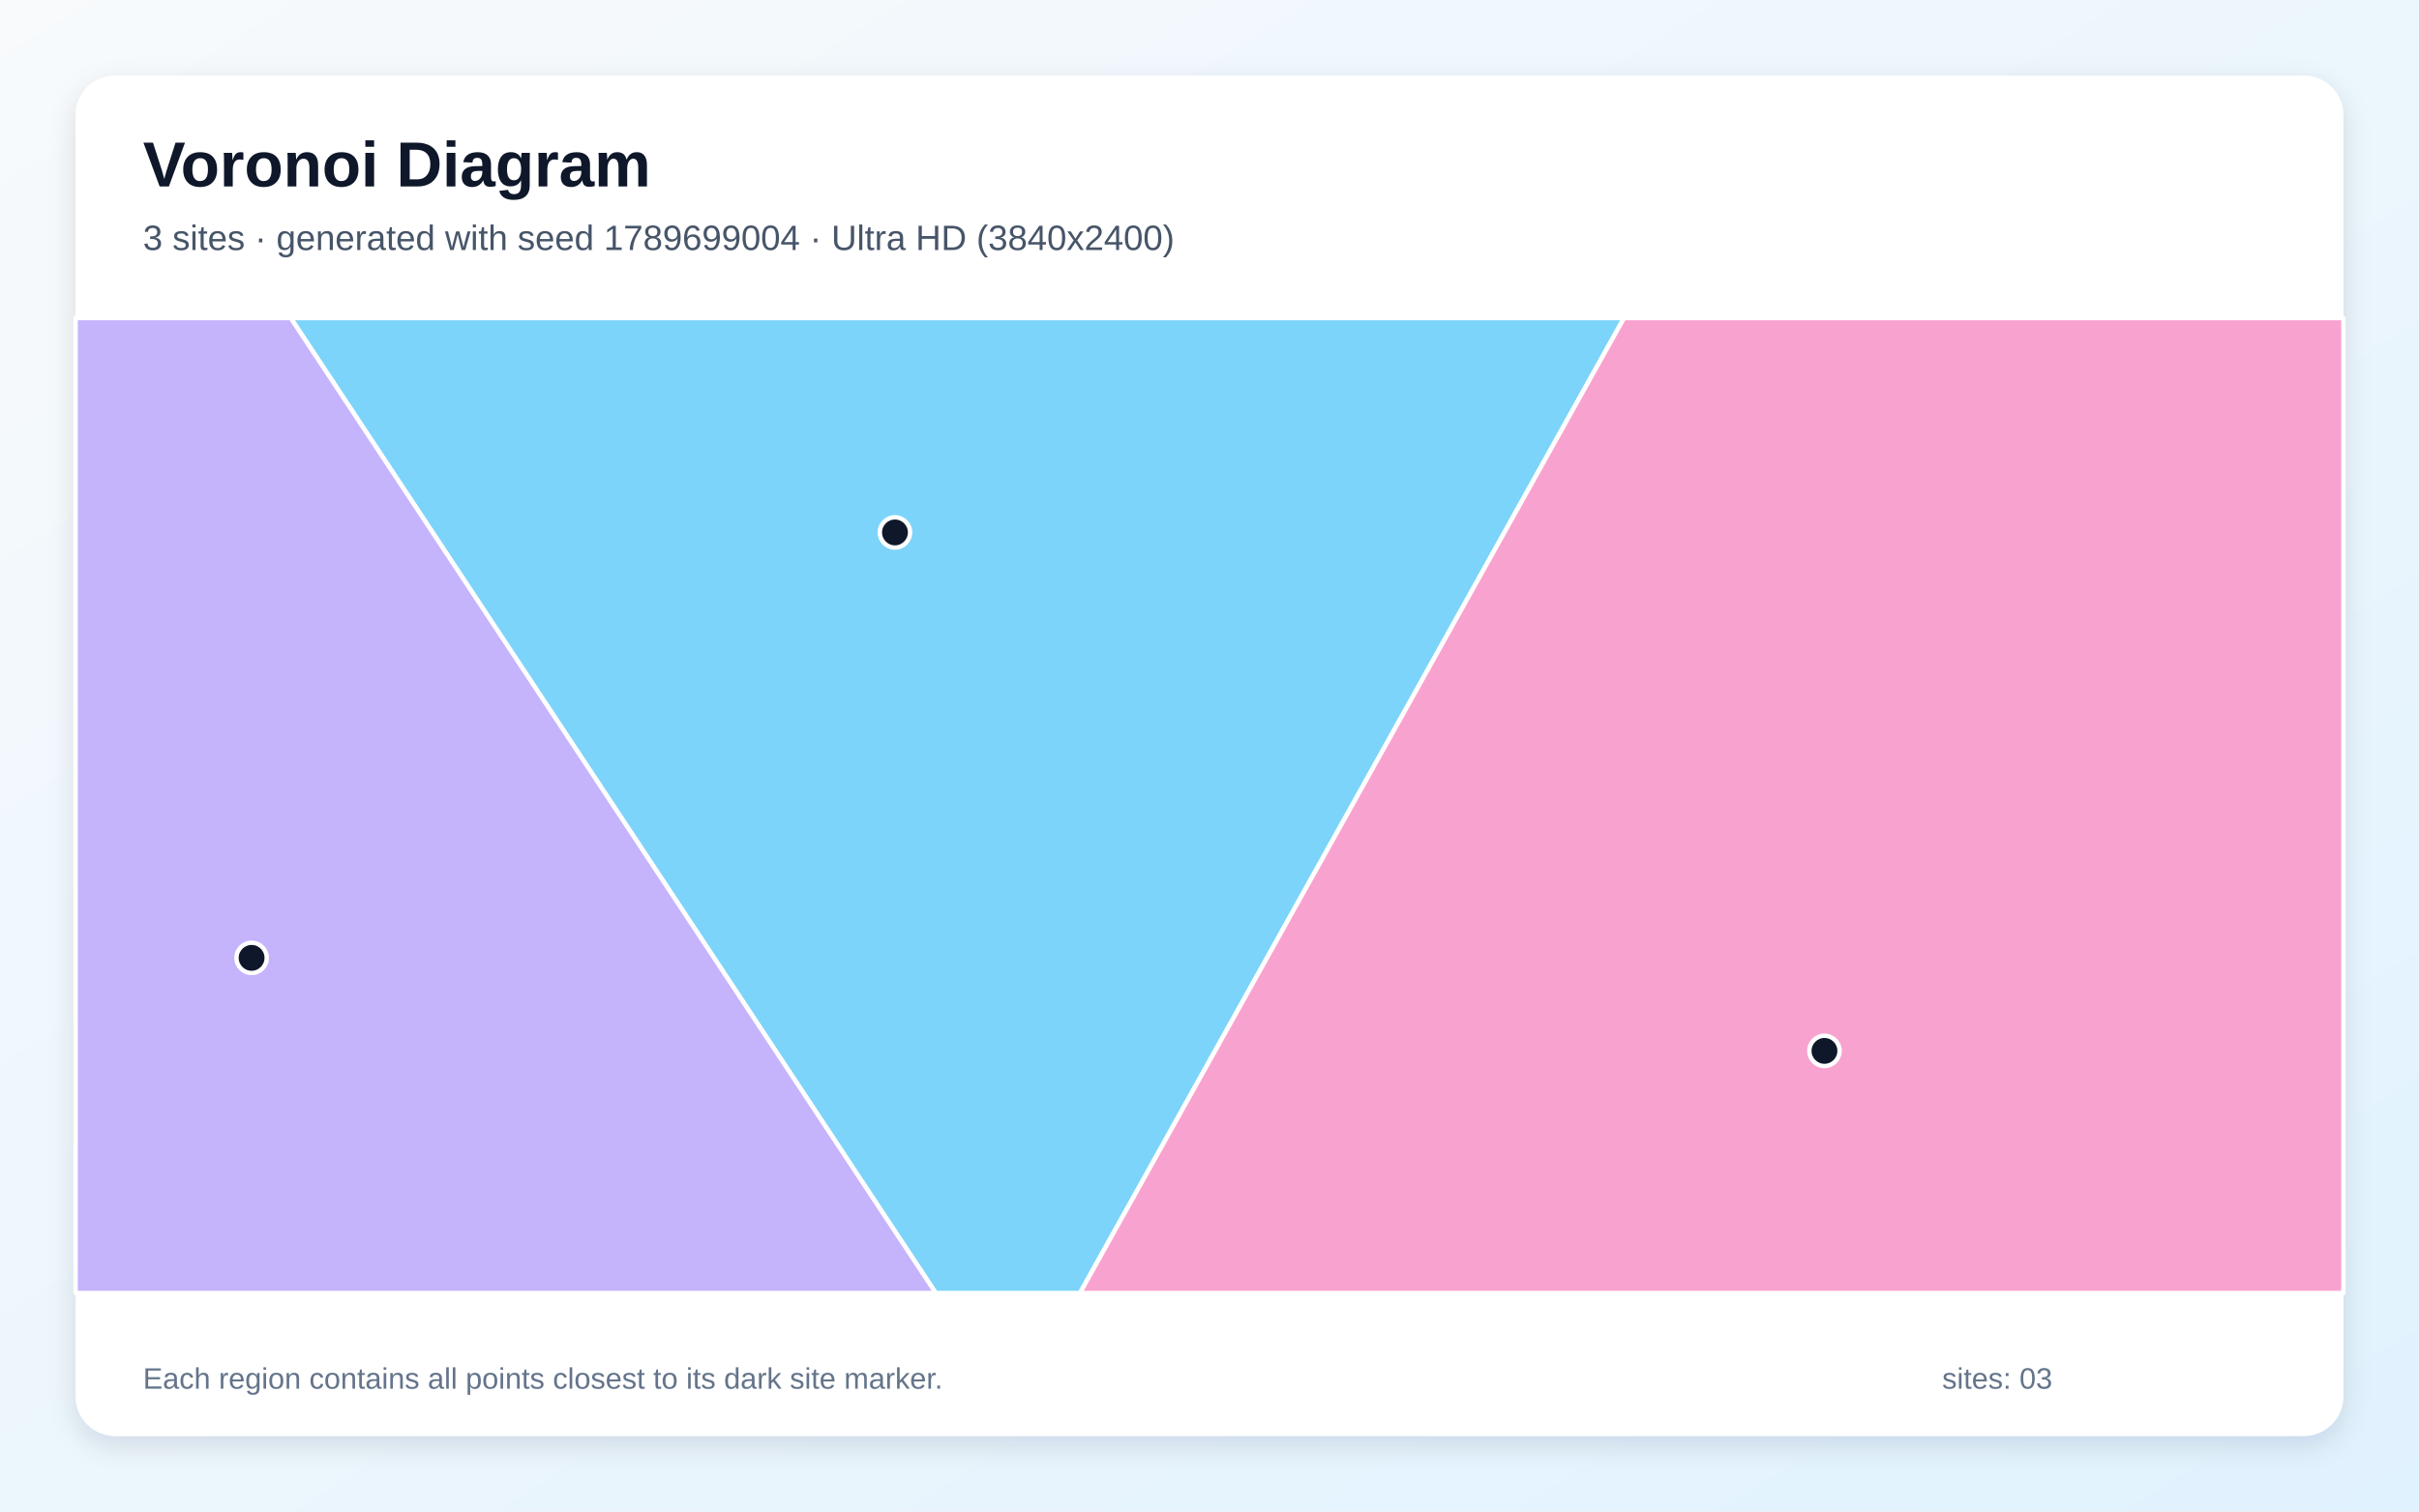
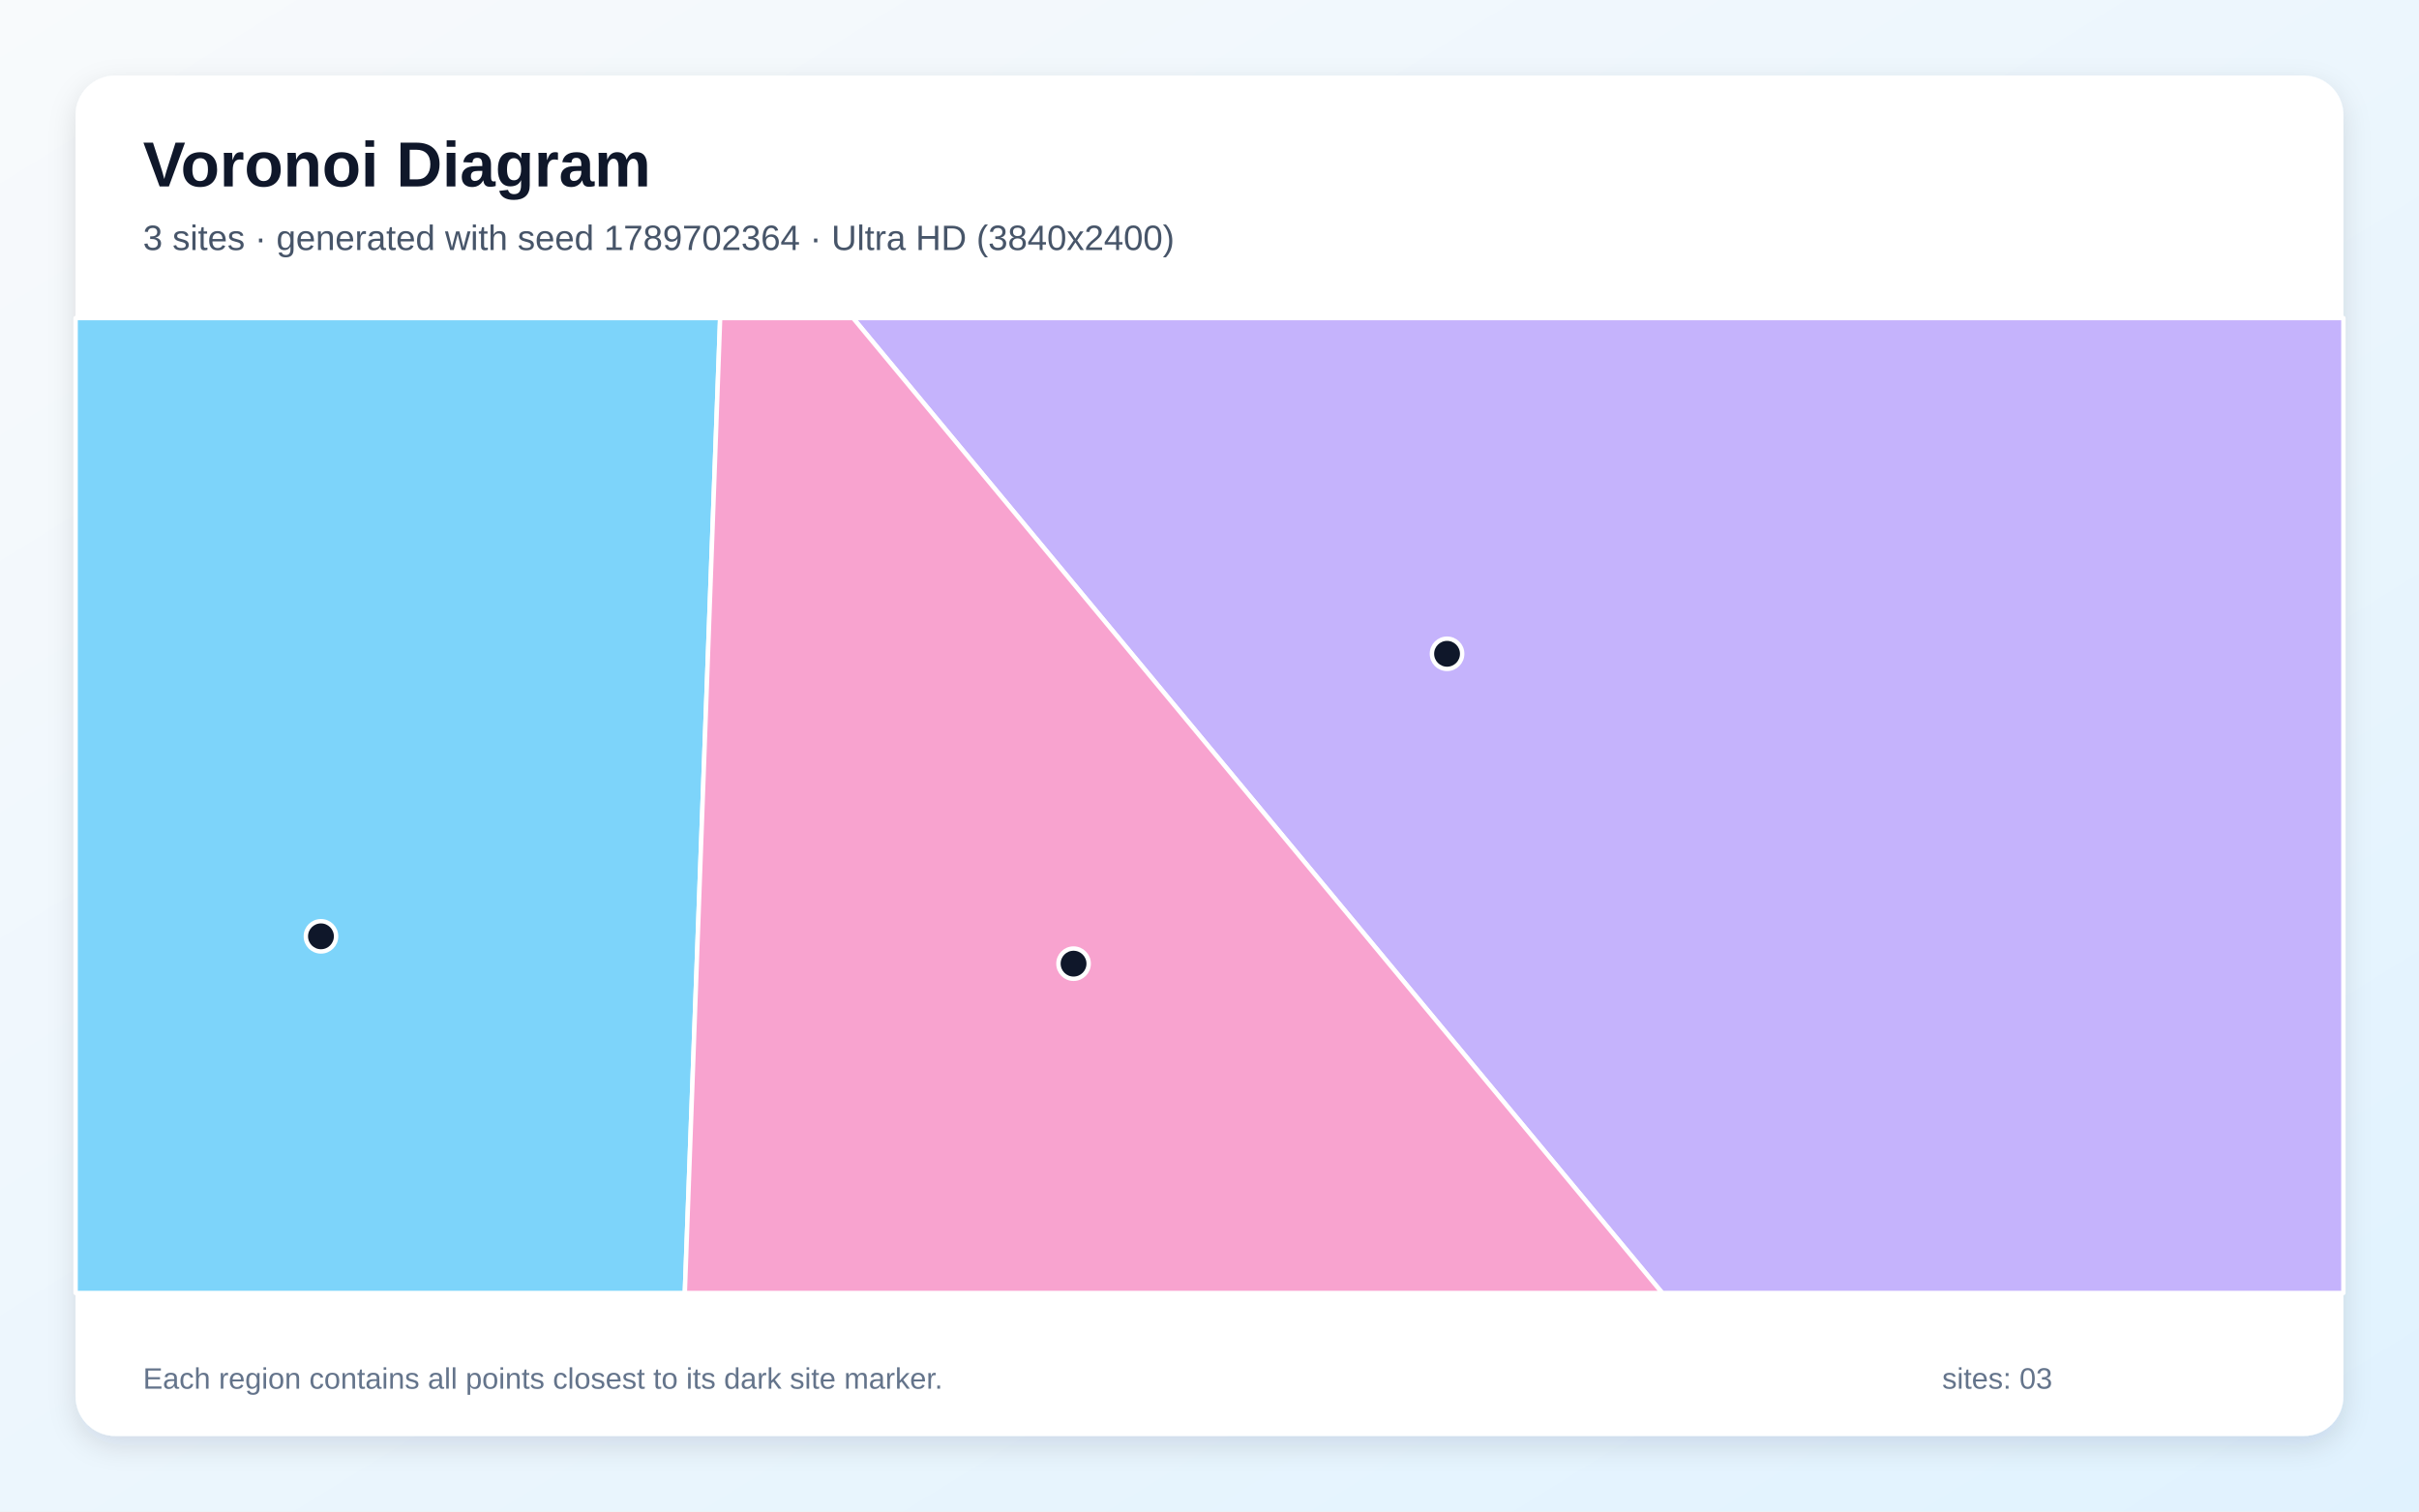
<svg xmlns="http://www.w3.org/2000/svg" width="3840" height="2400" viewBox="0 0 3840 2400" role="img" aria-labelledby="title description">
  <defs>
    <linearGradient id="background" x1="0" y1="0" x2="1" y2="1">
      <stop stop-color="#F8FAFC" />
      <stop offset="1" stop-color="#E0F2FE" />
    </linearGradient>
    <filter id="shadow" x="-5%" y="-5%" width="110%" height="110%">
      <feDropShadow dx="0" dy="15" stdDeviation="22" flood-color="#0F172A" flood-opacity=".12" />
    </filter>
  </defs>
  <rect width="3840" height="2400" fill="url(#background)" />
  <rect x="120" y="120" width="3600" height="2160" rx="63" fill="#FFFFFF" filter="url(#shadow)" />
  <g font-family="Arial, sans-serif">
    <text x="227" y="296" font-size="101" font-weight="700" fill="#0F172A">Voronoi Diagram</text>
-     <text x="227" y="397" font-size="56" fill="#475569">3 sites · generated with seed 1789699004 · Ultra HD (3840x2400)</text>
+     <text x="227" y="397" font-size="56" fill="#475569">3 sites · generated with seed 1789702364 · Ultra HD (3840x2400)</text>
  </g>
  <g stroke="#FFFFFF" stroke-width="7" stroke-linejoin="round">
-     <polygon points="461.5,505.0 2578.0,505.0 1714.4,2053.0 1485.4,2053.0" fill="#38BDF8" fill-opacity="0.65" />
-     <polygon points="120.0,505.0 461.5,505.0 1485.4,2053.0 120.0,2053.0" fill="#A78BFA" fill-opacity="0.65" />
-     <polygon points="2578.0,505.0 3720.0,505.0 3720.0,2053.0 1714.4,2053.0" fill="#F472B6" fill-opacity="0.65" />
+     <polygon points="120.0,505.0 1143.2,505.0 1087.1,2053.0 120.0,2053.0" fill="#38BDF8" fill-opacity="0.65" />
+     <polygon points="1354.2,505.0 3720.0,505.0 3720.0,2053.0 2638.7,2053.0" fill="#A78BFA" fill-opacity="0.65" />
+     <polygon points="1143.2,505.0 1354.2,505.0 2638.7,2053.0 1087.1,2053.0" fill="#F472B6" fill-opacity="0.65" />
  </g>
  <g>
-     <circle cx="1420.7" cy="845.4" r="24" fill="#0F172A" stroke="#FFFFFF" stroke-width="7" />
-     <circle cx="399.4" cy="1520.9" r="24" fill="#0F172A" stroke="#FFFFFF" stroke-width="7" />
-     <circle cx="2896.2" cy="1668.6" r="24" fill="#0F172A" stroke="#FFFFFF" stroke-width="7" />
+     <circle cx="509.5" cy="1486.7" r="24" fill="#0F172A" stroke="#FFFFFF" stroke-width="7" />
+     <circle cx="2297.1" cy="1038.1" r="24" fill="#0F172A" stroke="#FFFFFF" stroke-width="7" />
+     <circle cx="1704.2" cy="1530.1" r="24" fill="#0F172A" stroke="#FFFFFF" stroke-width="7" />
  </g>
  <g font-family="Arial, sans-serif" font-size="47" fill="#64748B">
    <text x="227" y="2205">Each region contains all points closest to its dark site marker.</text>
    <text x="3083" y="2205">sites: 03</text>
  </g>
</svg>
